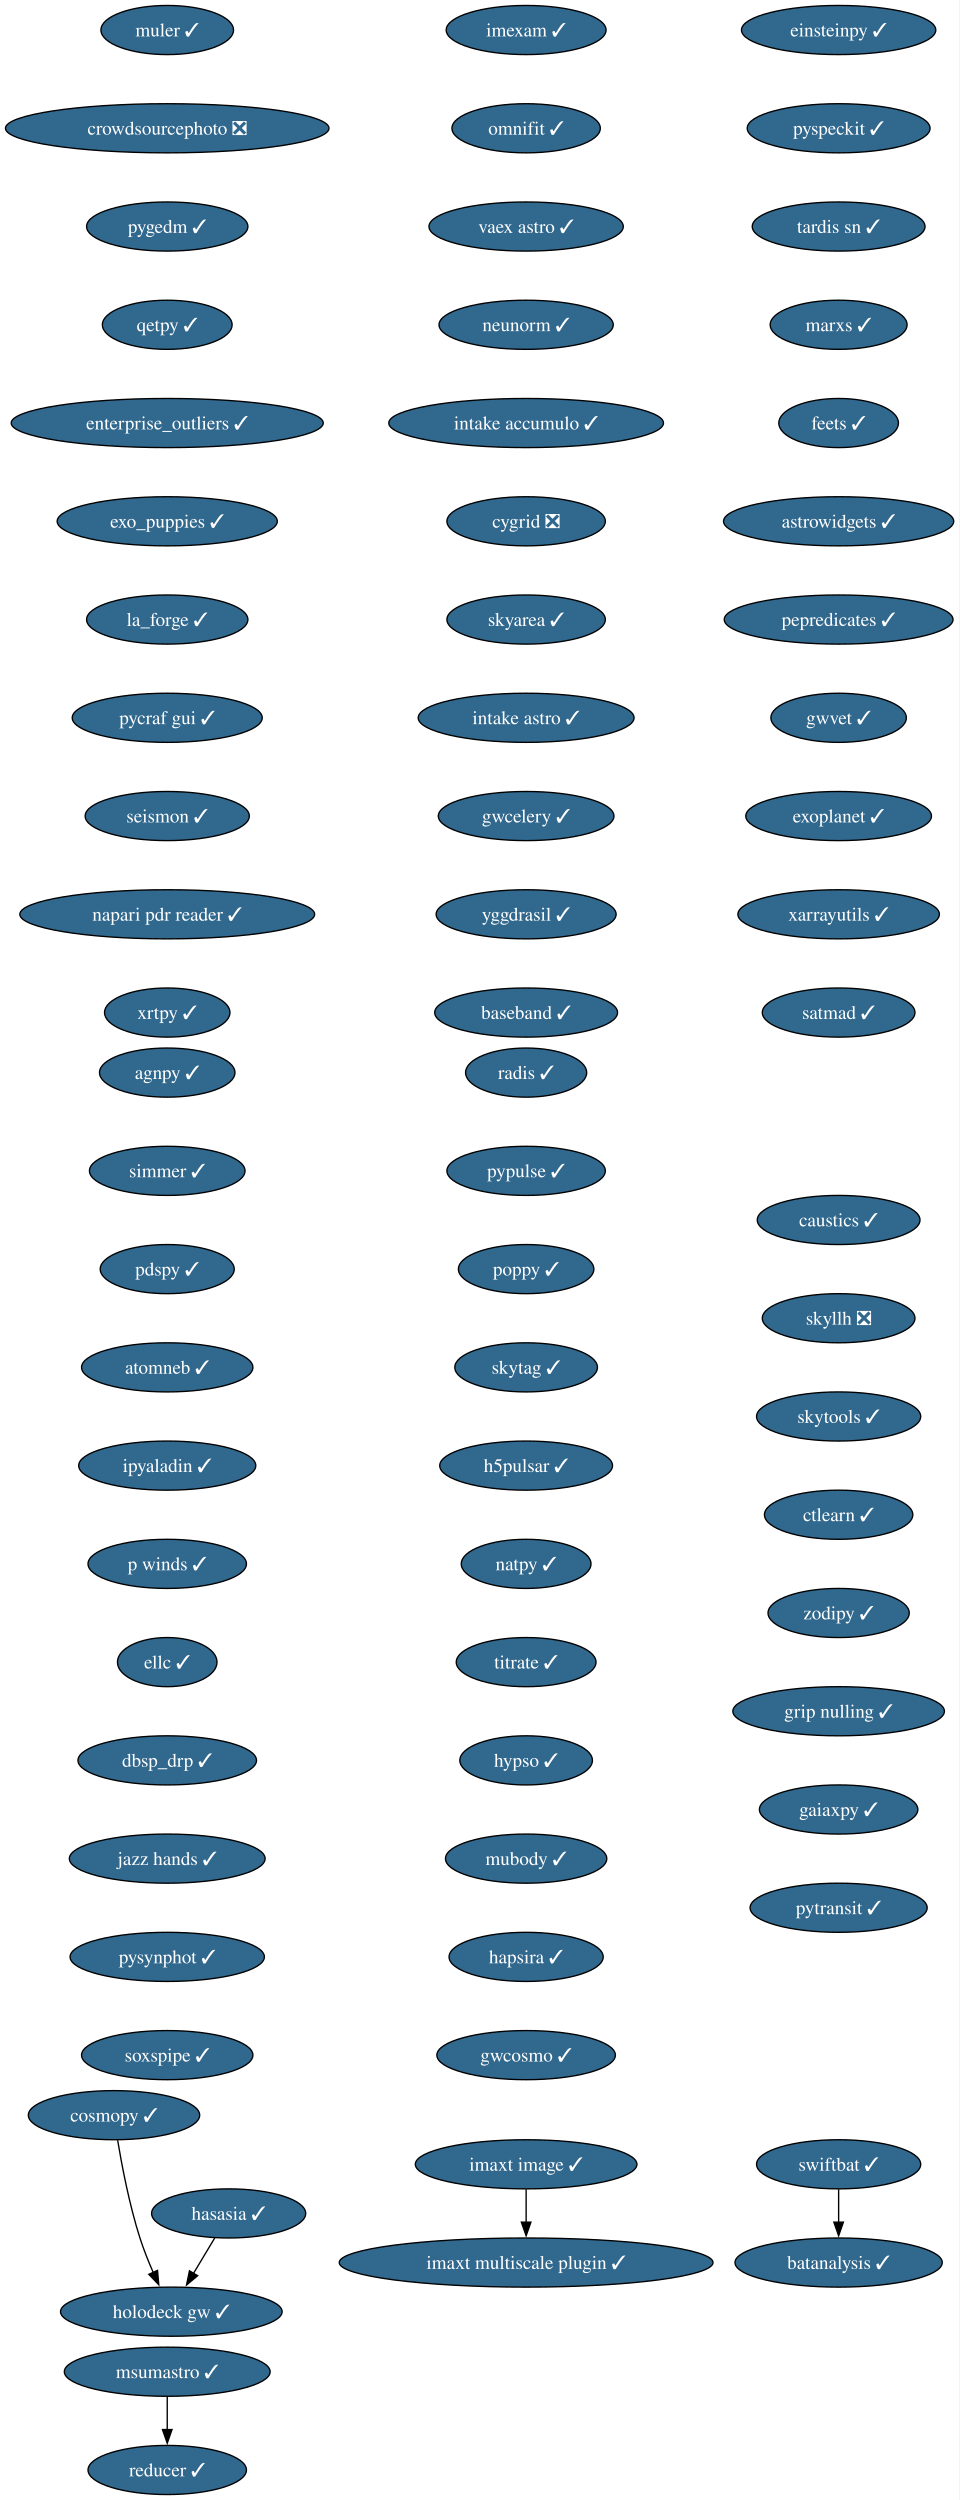
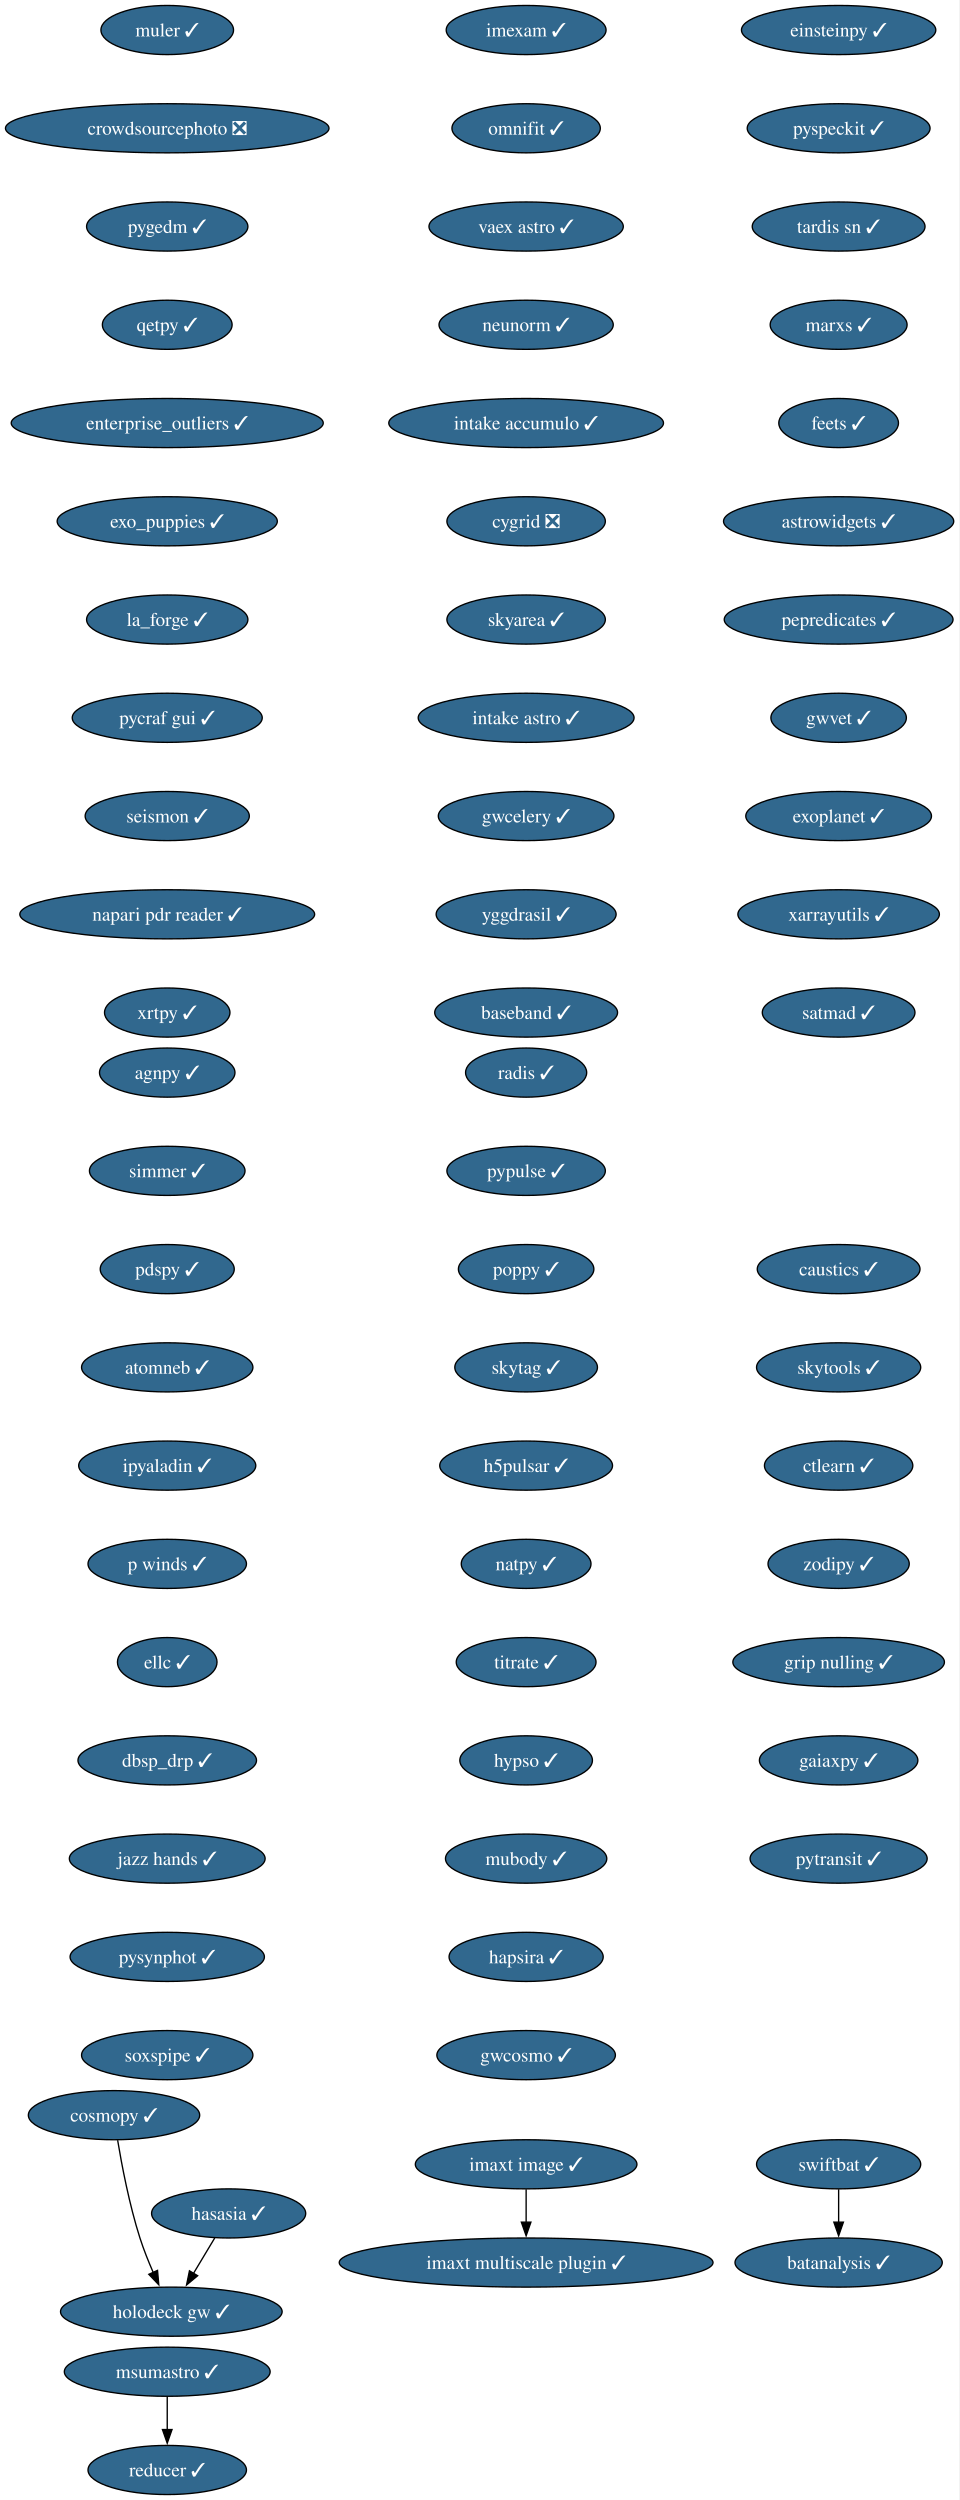
<svg xmlns="http://www.w3.org/2000/svg" xmlns:xlink="http://www.w3.org/1999/xlink" width="703pt" height="1832pt" viewBox="0.00 0.00 703.00 1832.00">
  <g id="graph0" class="graph" transform="scale(1 1) rotate(0) translate(4 1828)">
    <polygon fill="white" stroke="none" points="-4,4 -4,-1828 698.9,-1828 698.9,4 -4,4" />
    <g id="node1" class="node">
      <g id="a_node1">
        <a xlink:href="https://github.com/conda-forge/imexam-feedstock/pull/17" xlink:title="imexam ✓">
          <ellipse fill="#31688e" stroke="black" cx="381.55" cy="-1806" rx="58.57" ry="18" />
          <text xml:space="preserve" text-anchor="middle" x="381.55" y="-1801.33" font-family="Times,serif" font-size="14.00" fill="white">imexam ✓</text>
        </a>
      </g>
    </g>
    <g id="node2" class="node">
      <g id="a_node2">
        <a xlink:href="https://github.com/conda-forge/omnifit-feedstock/pull/15" xlink:title="omnifit ✓">
          <ellipse fill="#31688e" stroke="black" cx="381.55" cy="-1734" rx="54.36" ry="18" />
          <text xml:space="preserve" text-anchor="middle" x="381.55" y="-1729.33" font-family="Times,serif" font-size="14.00" fill="white">omnifit ✓</text>
        </a>
      </g>
    </g>
    <g id="node5" class="node">
      <g id="a_node5">
        <a xlink:href="https://github.com/conda-forge/vaex-astro-feedstock/pull/23" xlink:title="vaex astro ✓">
          <ellipse fill="#31688e" stroke="black" cx="381.55" cy="-1662" rx="71.2" ry="18" />
          <text xml:space="preserve" text-anchor="middle" x="381.55" y="-1657.33" font-family="Times,serif" font-size="14.00" fill="white">vaex astro ✓</text>
        </a>
      </g>
    </g>
    <g id="node3" class="node">
      <g id="a_node3">
        <a xlink:href="https://github.com/conda-forge/msumastro-feedstock/pull/25" xlink:title="msumastro ✓">
          <ellipse fill="#31688e" stroke="black" cx="118.55" cy="-90" rx="75.41" ry="18" />
          <text xml:space="preserve" text-anchor="middle" x="118.55" y="-85.33" font-family="Times,serif" font-size="14.00" fill="white">msumastro ✓</text>
        </a>
      </g>
    </g>
    <g id="node4" class="node">
      <g id="a_node4">
        <a xlink:href="https://github.com/conda-forge/reducer-feedstock/pull/13" xlink:title="reducer ✓">
          <ellipse fill="#31688e" stroke="black" cx="118.55" cy="-18" rx="58.05" ry="18" />
          <text xml:space="preserve" text-anchor="middle" x="118.55" y="-13.32" font-family="Times,serif" font-size="14.00" fill="white">reducer ✓</text>
        </a>
      </g>
    </g>
    <g id="edge2" class="edge">
      <path fill="none" stroke="black" d="M118.55,-71.7C118.55,-64.41 118.55,-55.73 118.55,-47.54" />
      <polygon fill="black" stroke="black" points="122.05,-47.62 118.55,-37.62 115.05,-47.62 122.05,-47.62" />
    </g>
    <g id="node6" class="node">
      <g id="a_node6">
        <a xlink:href="https://github.com/conda-forge/neunorm-feedstock/pull/6" xlink:title="neunorm ✓">
          <ellipse fill="#31688e" stroke="black" cx="381.55" cy="-1590" rx="63.84" ry="18" />
          <text xml:space="preserve" text-anchor="middle" x="381.55" y="-1585.33" font-family="Times,serif" font-size="14.00" fill="white">neunorm ✓</text>
        </a>
      </g>
    </g>
    <g id="node7" class="node">
      <g id="a_node7">
        <a xlink:href="https://github.com/conda-forge/intake-accumulo-feedstock/pull/2" xlink:title="intake accumulo ✓">
          <ellipse fill="#31688e" stroke="black" cx="381.55" cy="-1518" rx="100.66" ry="18" />
          <text xml:space="preserve" text-anchor="middle" x="381.55" y="-1513.33" font-family="Times,serif" font-size="14.00" fill="white">intake accumulo ✓</text>
        </a>
      </g>
    </g>
    <g id="node8" class="node">
      <g id="a_node8">
        <a xlink:href="https://github.com/conda-forge/cygrid-feedstock/pull/25" xlink:title="cygrid ❎">
          <ellipse fill="#31688e" stroke="black" cx="381.55" cy="-1446" rx="58.05" ry="18" />
          <text xml:space="preserve" text-anchor="middle" x="381.55" y="-1441.33" font-family="Times,serif" font-size="14.00" fill="white">cygrid ❎</text>
        </a>
      </g>
    </g>
    <g id="node9" class="node">
      <g id="a_node9">
        <a xlink:href="https://github.com/conda-forge/skyarea-feedstock/pull/1" xlink:title="skyarea ✓">
          <ellipse fill="#31688e" stroke="black" cx="381.55" cy="-1374" rx="58.05" ry="18" />
          <text xml:space="preserve" text-anchor="middle" x="381.55" y="-1369.33" font-family="Times,serif" font-size="14.00" fill="white">skyarea ✓</text>
        </a>
      </g>
    </g>
    <g id="node10" class="node">
      <g id="a_node10">
        <a xlink:href="https://github.com/conda-forge/intake-astro-feedstock/pull/1" xlink:title="intake astro ✓">
          <ellipse fill="#31688e" stroke="black" cx="381.55" cy="-1302" rx="79.09" ry="18" />
          <text xml:space="preserve" text-anchor="middle" x="381.55" y="-1297.33" font-family="Times,serif" font-size="14.00" fill="white">intake astro ✓</text>
        </a>
      </g>
    </g>
    <g id="node11" class="node">
      <g id="a_node11">
        <a xlink:href="https://github.com/conda-forge/gwcelery-feedstock/pull/27" xlink:title="gwcelery ✓">
          <ellipse fill="#31688e" stroke="black" cx="381.55" cy="-1230" rx="64.36" ry="18" />
          <text xml:space="preserve" text-anchor="middle" x="381.55" y="-1225.33" font-family="Times,serif" font-size="14.00" fill="white">gwcelery ✓</text>
        </a>
      </g>
    </g>
    <g id="node12" class="node">
      <g id="a_node12">
        <a xlink:href="https://github.com/conda-forge/yggdrasil-feedstock/pull/48" xlink:title="yggdrasil ✓">
          <ellipse fill="#31688e" stroke="black" cx="381.55" cy="-1158" rx="65.94" ry="18" />
          <text xml:space="preserve" text-anchor="middle" x="381.55" y="-1153.33" font-family="Times,serif" font-size="14.00" fill="white">yggdrasil ✓</text>
        </a>
      </g>
    </g>
    <g id="node13" class="node">
      <g id="a_node13">
        <a xlink:href="https://github.com/conda-forge/baseband-feedstock/pull/5" xlink:title="baseband ✓">
          <ellipse fill="#31688e" stroke="black" cx="381.55" cy="-1086" rx="66.99" ry="18" />
          <text xml:space="preserve" text-anchor="middle" x="381.55" y="-1081.33" font-family="Times,serif" font-size="14.00" fill="white">baseband ✓</text>
        </a>
      </g>
    </g>
    <g id="node14" class="node">
      <g id="a_node14">
        <a xlink:href="https://github.com/conda-forge/einsteinpy-feedstock/pull/10" xlink:title="einsteinpy ✓">
          <ellipse fill="#31688e" stroke="black" cx="610.55" cy="-1806" rx="71.2" ry="18" />
          <text xml:space="preserve" text-anchor="middle" x="610.55" y="-1801.33" font-family="Times,serif" font-size="14.00" fill="white">einsteinpy ✓</text>
        </a>
      </g>
    </g>
    <g id="node15" class="node">
      <g id="a_node15">
        <a xlink:href="https://github.com/conda-forge/pyspeckit-feedstock/pull/7" xlink:title="pyspeckit ✓">
          <ellipse fill="#31688e" stroke="black" cx="610.55" cy="-1734" rx="66.99" ry="18" />
          <text xml:space="preserve" text-anchor="middle" x="610.55" y="-1729.33" font-family="Times,serif" font-size="14.00" fill="white">pyspeckit ✓</text>
        </a>
      </g>
    </g>
    <g id="node16" class="node">
      <g id="a_node16">
        <a xlink:href="https://github.com/conda-forge/tardis-sn-feedstock/pull/100" xlink:title="tardis sn ✓">
          <ellipse fill="#31688e" stroke="black" cx="610.55" cy="-1662" rx="63.31" ry="18" />
          <text xml:space="preserve" text-anchor="middle" x="610.55" y="-1657.33" font-family="Times,serif" font-size="14.00" fill="white">tardis sn ✓</text>
        </a>
      </g>
    </g>
    <g id="node17" class="node">
      <g id="a_node17">
        <a xlink:href="https://github.com/conda-forge/marxs-feedstock/pull/3" xlink:title="marxs ✓">
          <ellipse fill="#31688e" stroke="black" cx="610.55" cy="-1590" rx="50.16" ry="18" />
          <text xml:space="preserve" text-anchor="middle" x="610.55" y="-1585.33" font-family="Times,serif" font-size="14.00" fill="white">marxs ✓</text>
        </a>
      </g>
    </g>
    <g id="node18" class="node">
      <g id="a_node18">
        <a xlink:href="https://github.com/conda-forge/feets-feedstock/pull/1" xlink:title="feets ✓">
          <ellipse fill="#31688e" stroke="black" cx="610.55" cy="-1518" rx="43.84" ry="18" />
          <text xml:space="preserve" text-anchor="middle" x="610.55" y="-1513.33" font-family="Times,serif" font-size="14.00" fill="white">feets ✓</text>
        </a>
      </g>
    </g>
    <g id="node19" class="node">
      <g id="a_node19">
        <a xlink:href="https://github.com/conda-forge/astrowidgets-feedstock/pull/8" xlink:title="astrowidgets ✓">
          <ellipse fill="#31688e" stroke="black" cx="610.55" cy="-1446" rx="84.35" ry="18" />
          <text xml:space="preserve" text-anchor="middle" x="610.55" y="-1441.33" font-family="Times,serif" font-size="14.00" fill="white">astrowidgets ✓</text>
        </a>
      </g>
    </g>
    <g id="node20" class="node">
      <g id="a_node20">
        <a xlink:href="https://github.com/conda-forge/pepredicates-feedstock/pull/3" xlink:title="pepredicates ✓">
          <ellipse fill="#31688e" stroke="black" cx="610.55" cy="-1374" rx="83.83" ry="18" />
          <text xml:space="preserve" text-anchor="middle" x="610.55" y="-1369.33" font-family="Times,serif" font-size="14.00" fill="white">pepredicates ✓</text>
        </a>
      </g>
    </g>
    <g id="node21" class="node">
      <g id="a_node21">
        <a xlink:href="https://github.com/conda-forge/gwvet-feedstock/pull/10" xlink:title="gwvet ✓">
          <ellipse fill="#31688e" stroke="black" cx="610.55" cy="-1302" rx="49.63" ry="18" />
          <text xml:space="preserve" text-anchor="middle" x="610.55" y="-1297.33" font-family="Times,serif" font-size="14.00" fill="white">gwvet ✓</text>
        </a>
      </g>
    </g>
    <g id="node22" class="node">
      <g id="a_node22">
        <a xlink:href="https://github.com/conda-forge/exoplanet-feedstock/pull/27" xlink:title="exoplanet ✓">
          <ellipse fill="#31688e" stroke="black" cx="610.55" cy="-1230" rx="68.04" ry="18" />
          <text xml:space="preserve" text-anchor="middle" x="610.55" y="-1225.33" font-family="Times,serif" font-size="14.00" fill="white">exoplanet ✓</text>
        </a>
      </g>
    </g>
    <g id="node23" class="node">
      <g id="a_node23">
        <a xlink:href="https://github.com/conda-forge/xarrayutils-feedstock/pull/11" xlink:title="xarrayutils ✓">
          <ellipse fill="#31688e" stroke="black" cx="610.55" cy="-1158" rx="73.83" ry="18" />
          <text xml:space="preserve" text-anchor="middle" x="610.55" y="-1153.33" font-family="Times,serif" font-size="14.00" fill="white">xarrayutils ✓</text>
        </a>
      </g>
    </g>
    <g id="node24" class="node">
      <g id="a_node24">
        <a xlink:href="https://github.com/conda-forge/satmad-feedstock/pull/23" xlink:title="satmad ✓">
          <ellipse fill="#31688e" stroke="black" cx="610.55" cy="-1086" rx="55.94" ry="18" />
          <text xml:space="preserve" text-anchor="middle" x="610.55" y="-1081.33" font-family="Times,serif" font-size="14.00" fill="white">satmad ✓</text>
        </a>
      </g>
    </g>
    <g id="node25" class="node">
      <g id="a_node25">
        <a xlink:href="https://github.com/conda-forge/agnpy-feedstock/pull/17" xlink:title="agnpy ✓">
          <ellipse fill="#31688e" stroke="black" cx="118.55" cy="-1042" rx="49.63" ry="18" />
          <text xml:space="preserve" text-anchor="middle" x="118.55" y="-1037.33" font-family="Times,serif" font-size="14.00" fill="white">agnpy ✓</text>
        </a>
      </g>
    </g>
    <g id="node26" class="node">
      <g id="a_node26">
        <a xlink:href="https://github.com/conda-forge/simmer-feedstock/pull/17" xlink:title="simmer ✓">
          <ellipse fill="#31688e" stroke="black" cx="118.55" cy="-970" rx="57" ry="18" />
          <text xml:space="preserve" text-anchor="middle" x="118.55" y="-965.33" font-family="Times,serif" font-size="14.00" fill="white">simmer ✓</text>
        </a>
      </g>
    </g>
    <g id="node27" class="node">
      <g id="a_node27">
        <a xlink:href="https://github.com/conda-forge/pdspy-feedstock/pull/17" xlink:title="pdspy ✓">
          <ellipse fill="#31688e" stroke="black" cx="118.55" cy="-898" rx="49.1" ry="18" />
          <text xml:space="preserve" text-anchor="middle" x="118.55" y="-893.33" font-family="Times,serif" font-size="14.00" fill="white">pdspy ✓</text>
        </a>
      </g>
    </g>
    <g id="node28" class="node">
      <g id="a_node28">
        <a xlink:href="https://github.com/conda-forge/atomneb-feedstock/pull/6" xlink:title="atomneb ✓">
          <ellipse fill="#31688e" stroke="black" cx="118.55" cy="-826" rx="62.78" ry="18" />
          <text xml:space="preserve" text-anchor="middle" x="118.55" y="-821.33" font-family="Times,serif" font-size="14.00" fill="white">atomneb ✓</text>
        </a>
      </g>
    </g>
    <g id="node29" class="node">
      <g id="a_node29">
        <a xlink:href="https://github.com/conda-forge/ipyaladin-feedstock/pull/20" xlink:title="ipyaladin ✓">
          <ellipse fill="#31688e" stroke="black" cx="118.55" cy="-754" rx="64.89" ry="18" />
          <text xml:space="preserve" text-anchor="middle" x="118.55" y="-749.33" font-family="Times,serif" font-size="14.00" fill="white">ipyaladin ✓</text>
        </a>
      </g>
    </g>
    <g id="node30" class="node">
      <g id="a_node30">
        <a xlink:href="https://github.com/conda-forge/p-winds-feedstock/pull/5" xlink:title="p winds ✓">
          <ellipse fill="#31688e" stroke="black" cx="118.55" cy="-682" rx="58.05" ry="18" />
          <text xml:space="preserve" text-anchor="middle" x="118.55" y="-677.33" font-family="Times,serif" font-size="14.00" fill="white">p winds ✓</text>
        </a>
      </g>
    </g>
    <g id="node31" class="node">
      <g id="a_node31">
        <a xlink:href="https://github.com/conda-forge/ellc-feedstock/pull/14" xlink:title="ellc ✓">
          <ellipse fill="#31688e" stroke="black" cx="118.55" cy="-610" rx="36.48" ry="18" />
          <text xml:space="preserve" text-anchor="middle" x="118.55" y="-605.33" font-family="Times,serif" font-size="14.00" fill="white">ellc ✓</text>
        </a>
      </g>
    </g>
    <g id="node32" class="node">
      <g id="a_node32">
        <a xlink:href="https://github.com/conda-forge/dbsp_drp-feedstock/pull/5" xlink:title="dbsp_drp ✓">
          <ellipse fill="#31688e" stroke="black" cx="118.55" cy="-538" rx="65.41" ry="18" />
          <text xml:space="preserve" text-anchor="middle" x="118.55" y="-533.33" font-family="Times,serif" font-size="14.00" fill="white">dbsp_drp ✓</text>
        </a>
      </g>
    </g>
    <g id="node33" class="node">
      <g id="a_node33">
        <a xlink:href="https://github.com/conda-forge/jazz-hands-feedstock/pull/1" xlink:title="jazz hands ✓">
          <ellipse fill="#31688e" stroke="black" cx="118.55" cy="-466" rx="71.73" ry="18" />
          <text xml:space="preserve" text-anchor="middle" x="118.55" y="-461.32" font-family="Times,serif" font-size="14.00" fill="white">jazz hands ✓</text>
        </a>
      </g>
    </g>
    <g id="node34" class="node">
      <g id="a_node34">
        <a xlink:href="https://github.com/conda-forge/pysynphot-feedstock/pull/15" xlink:title="pysynphot ✓">
          <ellipse fill="#31688e" stroke="black" cx="118.55" cy="-394" rx="71.2" ry="18" />
          <text xml:space="preserve" text-anchor="middle" x="118.55" y="-389.32" font-family="Times,serif" font-size="14.00" fill="white">pysynphot ✓</text>
        </a>
      </g>
    </g>
    <g id="node35" class="node">
      <g id="a_node35">
        <a xlink:href="https://github.com/conda-forge/soxspipe-feedstock/pull/54" xlink:title="soxspipe ✓">
          <ellipse fill="#31688e" stroke="black" cx="118.55" cy="-322" rx="62.78" ry="18" />
          <text xml:space="preserve" text-anchor="middle" x="118.55" y="-317.32" font-family="Times,serif" font-size="14.00" fill="white">soxspipe ✓</text>
        </a>
      </g>
    </g>
    <g id="node36" class="node">
      <g id="a_node36">
        <a xlink:href="https://github.com/conda-forge/hasasia-feedstock/pull/1" xlink:title="hasasia ✓">
          <ellipse fill="#31688e" stroke="black" cx="163.55" cy="-206" rx="56.47" ry="18" />
          <text xml:space="preserve" text-anchor="middle" x="163.55" y="-201.33" font-family="Times,serif" font-size="14.00" fill="white">hasasia ✓</text>
        </a>
      </g>
    </g>
    <g id="node37" class="node">
      <g id="a_node37">
        <a xlink:href="https://github.com/conda-forge/holodeck-gw-feedstock/pull/7" xlink:title="holodeck gw ✓">
          <ellipse fill="#31688e" stroke="black" cx="121.55" cy="-134" rx="81.2" ry="18" />
          <text xml:space="preserve" text-anchor="middle" x="121.55" y="-129.32" font-family="Times,serif" font-size="14.00" fill="white">holodeck gw ✓</text>
        </a>
      </g>
    </g>
    <g id="edge32" class="edge">
      <path fill="none" stroke="black" d="M153.38,-188.05C148.71,-180.26 143.04,-170.82 137.8,-162.08" />
      <polygon fill="black" stroke="black" points="140.84,-160.35 132.7,-153.57 134.84,-163.95 140.84,-160.35" />
    </g>
    <g id="node38" class="node">
      <g id="a_node38">
        <a xlink:href="https://github.com/conda-forge/muler-feedstock/pull/7" xlink:title="muler ✓">
          <ellipse fill="#31688e" stroke="black" cx="118.55" cy="-1806" rx="48.58" ry="18" />
          <text xml:space="preserve" text-anchor="middle" x="118.55" y="-1801.33" font-family="Times,serif" font-size="14.00" fill="white">muler ✓</text>
        </a>
      </g>
    </g>
    <g id="node39" class="node">
      <g id="a_node39">
        <a xlink:href="https://github.com/conda-forge/crowdsourcephoto-feedstock/pull/8" xlink:title="crowdsourcephoto ❎">
          <ellipse fill="#31688e" stroke="black" cx="118.55" cy="-1734" rx="118.55" ry="18" />
          <text xml:space="preserve" text-anchor="middle" x="118.55" y="-1729.33" font-family="Times,serif" font-size="14.00" fill="white">crowdsourcephoto ❎</text>
        </a>
      </g>
    </g>
    <g id="node40" class="node">
      <g id="a_node40">
        <a xlink:href="https://github.com/conda-forge/pygedm-feedstock/pull/13" xlink:title="pygedm ✓">
          <ellipse fill="#31688e" stroke="black" cx="118.55" cy="-1662" rx="59.1" ry="18" />
          <text xml:space="preserve" text-anchor="middle" x="118.55" y="-1657.33" font-family="Times,serif" font-size="14.00" fill="white">pygedm ✓</text>
        </a>
      </g>
    </g>
    <g id="node41" class="node">
      <g id="a_node41">
        <a xlink:href="https://github.com/conda-forge/qetpy-feedstock/pull/20" xlink:title="qetpy ✓">
          <ellipse fill="#31688e" stroke="black" cx="118.55" cy="-1590" rx="47.53" ry="18" />
          <text xml:space="preserve" text-anchor="middle" x="118.55" y="-1585.33" font-family="Times,serif" font-size="14.00" fill="white">qetpy ✓</text>
        </a>
      </g>
    </g>
    <g id="node42" class="node">
      <g id="a_node42">
        <a xlink:href="https://github.com/conda-forge/enterprise_outliers-feedstock/pull/4" xlink:title="enterprise_outliers ✓">
          <ellipse fill="#31688e" stroke="black" cx="118.55" cy="-1518" rx="114.34" ry="18" />
          <text xml:space="preserve" text-anchor="middle" x="118.55" y="-1513.33" font-family="Times,serif" font-size="14.00" fill="white">enterprise_outliers ✓</text>
        </a>
      </g>
    </g>
    <g id="node43" class="node">
      <g id="a_node43">
        <a xlink:href="https://github.com/conda-forge/exo_puppies-feedstock/pull/9" xlink:title="exo_puppies ✓">
          <ellipse fill="#31688e" stroke="black" cx="118.55" cy="-1446" rx="80.67" ry="18" />
          <text xml:space="preserve" text-anchor="middle" x="118.55" y="-1441.33" font-family="Times,serif" font-size="14.00" fill="white">exo_puppies ✓</text>
        </a>
      </g>
    </g>
    <g id="node44" class="node">
      <g id="a_node44">
        <a xlink:href="https://github.com/conda-forge/la_forge-feedstock/pull/3" xlink:title="la_forge ✓">
          <ellipse fill="#31688e" stroke="black" cx="118.55" cy="-1374" rx="59.1" ry="18" />
          <text xml:space="preserve" text-anchor="middle" x="118.55" y="-1369.33" font-family="Times,serif" font-size="14.00" fill="white">la_forge ✓</text>
        </a>
      </g>
    </g>
    <g id="node45" class="node">
      <g id="a_node45">
        <a xlink:href="https://github.com/conda-forge/pycraf-gui-feedstock/pull/2" xlink:title="pycraf gui ✓">
          <ellipse fill="#31688e" stroke="black" cx="118.55" cy="-1302" rx="69.62" ry="18" />
          <text xml:space="preserve" text-anchor="middle" x="118.55" y="-1297.33" font-family="Times,serif" font-size="14.00" fill="white">pycraf gui ✓</text>
        </a>
      </g>
    </g>
    <g id="node46" class="node">
      <g id="a_node46">
        <a xlink:href="https://github.com/conda-forge/seismon-feedstock/pull/8" xlink:title="seismon ✓">
          <ellipse fill="#31688e" stroke="black" cx="118.55" cy="-1230" rx="60.15" ry="18" />
          <text xml:space="preserve" text-anchor="middle" x="118.55" y="-1225.33" font-family="Times,serif" font-size="14.00" fill="white">seismon ✓</text>
        </a>
      </g>
    </g>
    <g id="node47" class="node">
      <g id="a_node47">
        <a xlink:href="https://github.com/conda-forge/napari-pdr-reader-feedstock/pull/1" xlink:title="napari pdr reader ✓">
          <ellipse fill="#31688e" stroke="black" cx="118.55" cy="-1158" rx="108.03" ry="18" />
          <text xml:space="preserve" text-anchor="middle" x="118.55" y="-1153.33" font-family="Times,serif" font-size="14.00" fill="white">napari pdr reader ✓</text>
        </a>
      </g>
    </g>
    <g id="node48" class="node">
      <g id="a_node48">
        <a xlink:href="https://github.com/conda-forge/xrtpy-feedstock/pull/6" xlink:title="xrtpy ✓">
          <ellipse fill="#31688e" stroke="black" cx="118.55" cy="-1086" rx="45.95" ry="18" />
          <text xml:space="preserve" text-anchor="middle" x="118.55" y="-1081.33" font-family="Times,serif" font-size="14.00" fill="white">xrtpy ✓</text>
        </a>
      </g>
    </g>
    <g id="node49" class="node">
      <g id="a_node49">
        <a xlink:href="https://github.com/conda-forge/imaxt-image-feedstock/pull/1" xlink:title="imaxt image ✓">
          <ellipse fill="#31688e" stroke="black" cx="381.55" cy="-242" rx="81.2" ry="18" />
          <text xml:space="preserve" text-anchor="middle" x="381.55" y="-237.32" font-family="Times,serif" font-size="14.00" fill="white">imaxt image ✓</text>
        </a>
      </g>
    </g>
    <g id="node50" class="node">
      <g id="a_node50">
        <a xlink:href="https://github.com/conda-forge/imaxt-multiscale-plugin-feedstock/pull/4" xlink:title="imaxt multiscale plugin ✓">
          <ellipse fill="#31688e" stroke="black" cx="381.55" cy="-170" rx="136.97" ry="18" />
          <text xml:space="preserve" text-anchor="middle" x="381.55" y="-165.32" font-family="Times,serif" font-size="14.00" fill="white">imaxt multiscale plugin ✓</text>
        </a>
      </g>
    </g>
    <g id="edge43" class="edge">
      <path fill="none" stroke="black" d="M381.55,-223.7C381.55,-216.41 381.55,-207.73 381.55,-199.54" />
      <polygon fill="black" stroke="black" points="385.05,-199.62 381.55,-189.62 378.05,-199.62 385.05,-199.62" />
    </g>
    <g id="node51" class="node">
      <g id="a_node51">
        <a xlink:href="https://github.com/conda-forge/radis-feedstock/pull/7" xlink:title="radis ✓">
          <ellipse fill="#31688e" stroke="black" cx="381.55" cy="-1042" rx="44.37" ry="18" />
          <text xml:space="preserve" text-anchor="middle" x="381.55" y="-1037.33" font-family="Times,serif" font-size="14.00" fill="white">radis ✓</text>
        </a>
      </g>
    </g>
    <g id="node52" class="node">
      <g id="a_node52">
        <a xlink:href="https://github.com/conda-forge/pypulse-feedstock/pull/1" xlink:title="pypulse ✓">
          <ellipse fill="#31688e" stroke="black" cx="381.55" cy="-970" rx="58.05" ry="18" />
          <text xml:space="preserve" text-anchor="middle" x="381.55" y="-965.33" font-family="Times,serif" font-size="14.00" fill="white">pypulse ✓</text>
        </a>
      </g>
    </g>
    <g id="node53" class="node">
      <g id="a_node53">
        <a xlink:href="https://github.com/conda-forge/poppy-feedstock/pull/3" xlink:title="poppy ✓">
          <ellipse fill="#31688e" stroke="black" cx="381.55" cy="-898" rx="49.63" ry="18" />
          <text xml:space="preserve" text-anchor="middle" x="381.55" y="-893.33" font-family="Times,serif" font-size="14.00" fill="white">poppy ✓</text>
        </a>
      </g>
    </g>
    <g id="node54" class="node">
      <g id="a_node54">
        <a xlink:href="https://github.com/conda-forge/skytag-feedstock/pull/7" xlink:title="skytag ✓">
          <ellipse fill="#31688e" stroke="black" cx="381.55" cy="-826" rx="52.26" ry="18" />
          <text xml:space="preserve" text-anchor="middle" x="381.55" y="-821.33" font-family="Times,serif" font-size="14.00" fill="white">skytag ✓</text>
        </a>
      </g>
    </g>
    <g id="node55" class="node">
      <g id="a_node55">
        <a xlink:href="https://github.com/conda-forge/h5pulsar-feedstock/pull/1" xlink:title="h5pulsar ✓">
          <ellipse fill="#31688e" stroke="black" cx="381.55" cy="-754" rx="63.31" ry="18" />
          <text xml:space="preserve" text-anchor="middle" x="381.55" y="-749.33" font-family="Times,serif" font-size="14.00" fill="white">h5pulsar ✓</text>
        </a>
      </g>
    </g>
    <g id="node56" class="node">
      <g id="a_node56">
        <a xlink:href="https://github.com/conda-forge/natpy-feedstock/pull/1" xlink:title="natpy ✓">
          <ellipse fill="#31688e" stroke="black" cx="381.55" cy="-682" rx="47.53" ry="18" />
          <text xml:space="preserve" text-anchor="middle" x="381.55" y="-677.33" font-family="Times,serif" font-size="14.00" fill="white">natpy ✓</text>
        </a>
      </g>
    </g>
    <g id="node58" class="node">
      <g id="a_node58">
        <a xlink:href="https://github.com/conda-forge/titrate-feedstock/pull/10" xlink:title="titrate ✓">
          <ellipse fill="#31688e" stroke="black" cx="381.55" cy="-610" rx="51.21" ry="18" />
          <text xml:space="preserve" text-anchor="middle" x="381.55" y="-605.33" font-family="Times,serif" font-size="14.00" fill="white">titrate ✓</text>
        </a>
      </g>
    </g>
    <g id="node57" class="node">
      <g id="a_node57">
        <a xlink:href="https://github.com/conda-forge/cosmopy-feedstock/pull/2" xlink:title="cosmopy ✓">
          <ellipse fill="#31688e" stroke="black" cx="79.55" cy="-278" rx="62.78" ry="18" />
          <text xml:space="preserve" text-anchor="middle" x="79.55" y="-273.32" font-family="Times,serif" font-size="14.00" fill="white">cosmopy ✓</text>
        </a>
      </g>
    </g>
    <g id="edge49" class="edge">
      <path fill="none" stroke="black" d="M82.2,-259.67C85.21,-241.54 90.75,-212.38 98.55,-188 101.24,-179.59 104.8,-170.7 108.31,-162.66" />
      <polygon fill="black" stroke="black" points="111.43,-164.26 112.36,-153.71 105.05,-161.38 111.43,-164.26" />
    </g>
    <g id="node59" class="node">
      <g id="a_node59">
        <a xlink:href="https://github.com/conda-forge/hypso-feedstock/pull/28" xlink:title="hypso ✓">
          <ellipse fill="#31688e" stroke="black" cx="381.55" cy="-538" rx="48.58" ry="18" />
          <text xml:space="preserve" text-anchor="middle" x="381.55" y="-533.33" font-family="Times,serif" font-size="14.00" fill="white">hypso ✓</text>
        </a>
      </g>
    </g>
    <g id="node62" class="node">
      <g id="a_node62">
        <a xlink:href="https://github.com/conda-forge/mubody-feedstock/pull/1" xlink:title="mubody ✓">
          <ellipse fill="#31688e" stroke="black" cx="381.55" cy="-466" rx="59.1" ry="18" />
          <text xml:space="preserve" text-anchor="middle" x="381.55" y="-461.32" font-family="Times,serif" font-size="14.00" fill="white">mubody ✓</text>
        </a>
      </g>
    </g>
    <g id="node60" class="node">
      <g id="a_node60">
        <a xlink:href="https://github.com/conda-forge/swiftbat-feedstock/pull/1" xlink:title="swiftbat ✓">
          <ellipse fill="#31688e" stroke="black" cx="610.55" cy="-242" rx="60.15" ry="18" />
          <text xml:space="preserve" text-anchor="middle" x="610.55" y="-237.32" font-family="Times,serif" font-size="14.00" fill="white">swiftbat ✓</text>
        </a>
      </g>
    </g>
    <g id="node61" class="node">
      <g id="a_node61">
        <a xlink:href="https://github.com/conda-forge/batanalysis-feedstock/pull/4" xlink:title="batanalysis ✓">
          <ellipse fill="#31688e" stroke="black" cx="610.55" cy="-170" rx="75.94" ry="18" />
          <text xml:space="preserve" text-anchor="middle" x="610.55" y="-165.32" font-family="Times,serif" font-size="14.00" fill="white">batanalysis ✓</text>
        </a>
      </g>
    </g>
    <g id="edge52" class="edge">
      <path fill="none" stroke="black" d="M610.55,-223.7C610.55,-216.41 610.55,-207.73 610.55,-199.54" />
      <polygon fill="black" stroke="black" points="614.05,-199.62 610.55,-189.62 607.05,-199.62 614.05,-199.62" />
    </g>
    <g id="node63" class="node">
      <g id="a_node63">
        <a xlink:href="https://github.com/conda-forge/hapsira-feedstock/pull/1" xlink:title="hapsira ✓">
          <ellipse fill="#31688e" stroke="black" cx="381.55" cy="-394" rx="56.47" ry="18" />
          <text xml:space="preserve" text-anchor="middle" x="381.55" y="-389.32" font-family="Times,serif" font-size="14.00" fill="white">hapsira ✓</text>
        </a>
      </g>
    </g>
    <g id="node64" class="node">
      <g id="a_node64">
        <a xlink:href="https://github.com/conda-forge/gwcosmo-feedstock/pull/3" xlink:title="gwcosmo ✓">
          <ellipse fill="#31688e" stroke="black" cx="381.55" cy="-322" rx="65.41" ry="18" />
          <text xml:space="preserve" text-anchor="middle" x="381.55" y="-317.32" font-family="Times,serif" font-size="14.00" fill="white">gwcosmo ✓</text>
        </a>
      </g>
    </g>
    <g id="node65" class="node">
      <g id="a_node65">
        <a xlink:href="https://github.com/conda-forge/caustics-feedstock/pull/7" xlink:title="caustics ✓">
-           <ellipse fill="#31688e" stroke="black" cx="610.55" cy="-934" rx="59.63" ry="18" />
-           <text xml:space="preserve" text-anchor="middle" x="610.55" y="-929.33" font-family="Times,serif" font-size="14.00" fill="white">caustics ✓</text>
+           <ellipse fill="#31688e" stroke="black" cx="610.55" cy="-898" rx="59.63" ry="18" />
+           <text xml:space="preserve" text-anchor="middle" x="610.55" y="-893.33" font-family="Times,serif" font-size="14.00" fill="white">caustics ✓</text>
        </a>
      </g>
    </g>
    <g id="node66" class="node">
      <g id="a_node66">
-         <a xlink:href="https://github.com/conda-forge/skyllh-feedstock/pull/4" xlink:title="skyllh ❎">
-           <ellipse fill="#31688e" stroke="black" cx="610.55" cy="-862" rx="55.94" ry="18" />
-           <text xml:space="preserve" text-anchor="middle" x="610.55" y="-857.33" font-family="Times,serif" font-size="14.00" fill="white">skyllh ❎</text>
+         <a xlink:href="https://github.com/conda-forge/skytools-feedstock/pull/5" xlink:title="skytools ✓">
+           <ellipse fill="#31688e" stroke="black" cx="610.55" cy="-826" rx="60.15" ry="18" />
+           <text xml:space="preserve" text-anchor="middle" x="610.55" y="-821.33" font-family="Times,serif" font-size="14.00" fill="white">skytools ✓</text>
        </a>
      </g>
    </g>
    <g id="node67" class="node">
      <g id="a_node67">
-         <a xlink:href="https://github.com/conda-forge/skytools-feedstock/pull/5" xlink:title="skytools ✓">
-           <ellipse fill="#31688e" stroke="black" cx="610.55" cy="-790" rx="60.15" ry="18" />
-           <text xml:space="preserve" text-anchor="middle" x="610.55" y="-785.33" font-family="Times,serif" font-size="14.00" fill="white">skytools ✓</text>
+         <a xlink:href="https://github.com/conda-forge/ctlearn-feedstock/pull/1" xlink:title="ctlearn ✓">
+           <ellipse fill="#31688e" stroke="black" cx="610.55" cy="-754" rx="54.36" ry="18" />
+           <text xml:space="preserve" text-anchor="middle" x="610.55" y="-749.33" font-family="Times,serif" font-size="14.00" fill="white">ctlearn ✓</text>
        </a>
      </g>
    </g>
    <g id="node68" class="node">
      <g id="a_node68">
-         <a xlink:href="https://github.com/conda-forge/ctlearn-feedstock/pull/1" xlink:title="ctlearn ✓">
-           <ellipse fill="#31688e" stroke="black" cx="610.55" cy="-718" rx="54.36" ry="18" />
-           <text xml:space="preserve" text-anchor="middle" x="610.55" y="-713.33" font-family="Times,serif" font-size="14.00" fill="white">ctlearn ✓</text>
+         <a xlink:href="https://github.com/conda-forge/zodipy-feedstock/pull/8" xlink:title="zodipy ✓">
+           <ellipse fill="#31688e" stroke="black" cx="610.55" cy="-682" rx="51.74" ry="18" />
+           <text xml:space="preserve" text-anchor="middle" x="610.55" y="-677.33" font-family="Times,serif" font-size="14.00" fill="white">zodipy ✓</text>
        </a>
      </g>
    </g>
    <g id="node69" class="node">
      <g id="a_node69">
-         <a xlink:href="https://github.com/conda-forge/zodipy-feedstock/pull/8" xlink:title="zodipy ✓">
-           <ellipse fill="#31688e" stroke="black" cx="610.55" cy="-646" rx="51.74" ry="18" />
-           <text xml:space="preserve" text-anchor="middle" x="610.55" y="-641.33" font-family="Times,serif" font-size="14.00" fill="white">zodipy ✓</text>
+         <a xlink:href="https://github.com/conda-forge/grip-nulling-feedstock/pull/2" xlink:title="grip nulling ✓">
+           <ellipse fill="#31688e" stroke="black" cx="610.55" cy="-610" rx="77.52" ry="18" />
+           <text xml:space="preserve" text-anchor="middle" x="610.55" y="-605.33" font-family="Times,serif" font-size="14.00" fill="white">grip nulling ✓</text>
        </a>
      </g>
    </g>
    <g id="node70" class="node">
      <g id="a_node70">
-         <a xlink:href="https://github.com/conda-forge/grip-nulling-feedstock/pull/2" xlink:title="grip nulling ✓">
-           <ellipse fill="#31688e" stroke="black" cx="610.55" cy="-574" rx="77.52" ry="18" />
-           <text xml:space="preserve" text-anchor="middle" x="610.55" y="-569.33" font-family="Times,serif" font-size="14.00" fill="white">grip nulling ✓</text>
+         <a xlink:href="https://github.com/conda-forge/gaiaxpy-feedstock/pull/1" xlink:title="gaiaxpy ✓">
+           <ellipse fill="#31688e" stroke="black" cx="610.55" cy="-538" rx="58.05" ry="18" />
+           <text xml:space="preserve" text-anchor="middle" x="610.55" y="-533.33" font-family="Times,serif" font-size="14.00" fill="white">gaiaxpy ✓</text>
        </a>
      </g>
    </g>
    <g id="node71" class="node">
      <g id="a_node71">
-         <a xlink:href="https://github.com/conda-forge/gaiaxpy-feedstock/pull/1" xlink:title="gaiaxpy ✓">
-           <ellipse fill="#31688e" stroke="black" cx="610.55" cy="-502" rx="58.05" ry="18" />
-           <text xml:space="preserve" text-anchor="middle" x="610.55" y="-497.32" font-family="Times,serif" font-size="14.00" fill="white">gaiaxpy ✓</text>
-         </a>
-       </g>
-     </g>
-     <g id="node72" class="node">
-       <g id="a_node72">
        <a xlink:href="https://github.com/conda-forge/pytransit-feedstock/pull/1" xlink:title="pytransit ✓">
-           <ellipse fill="#31688e" stroke="black" cx="610.55" cy="-430" rx="64.89" ry="18" />
-           <text xml:space="preserve" text-anchor="middle" x="610.55" y="-425.32" font-family="Times,serif" font-size="14.00" fill="white">pytransit ✓</text>
+           <ellipse fill="#31688e" stroke="black" cx="610.55" cy="-466" rx="64.89" ry="18" />
+           <text xml:space="preserve" text-anchor="middle" x="610.55" y="-461.32" font-family="Times,serif" font-size="14.00" fill="white">pytransit ✓</text>
        </a>
      </g>
    </g>
  </g>
</svg>
